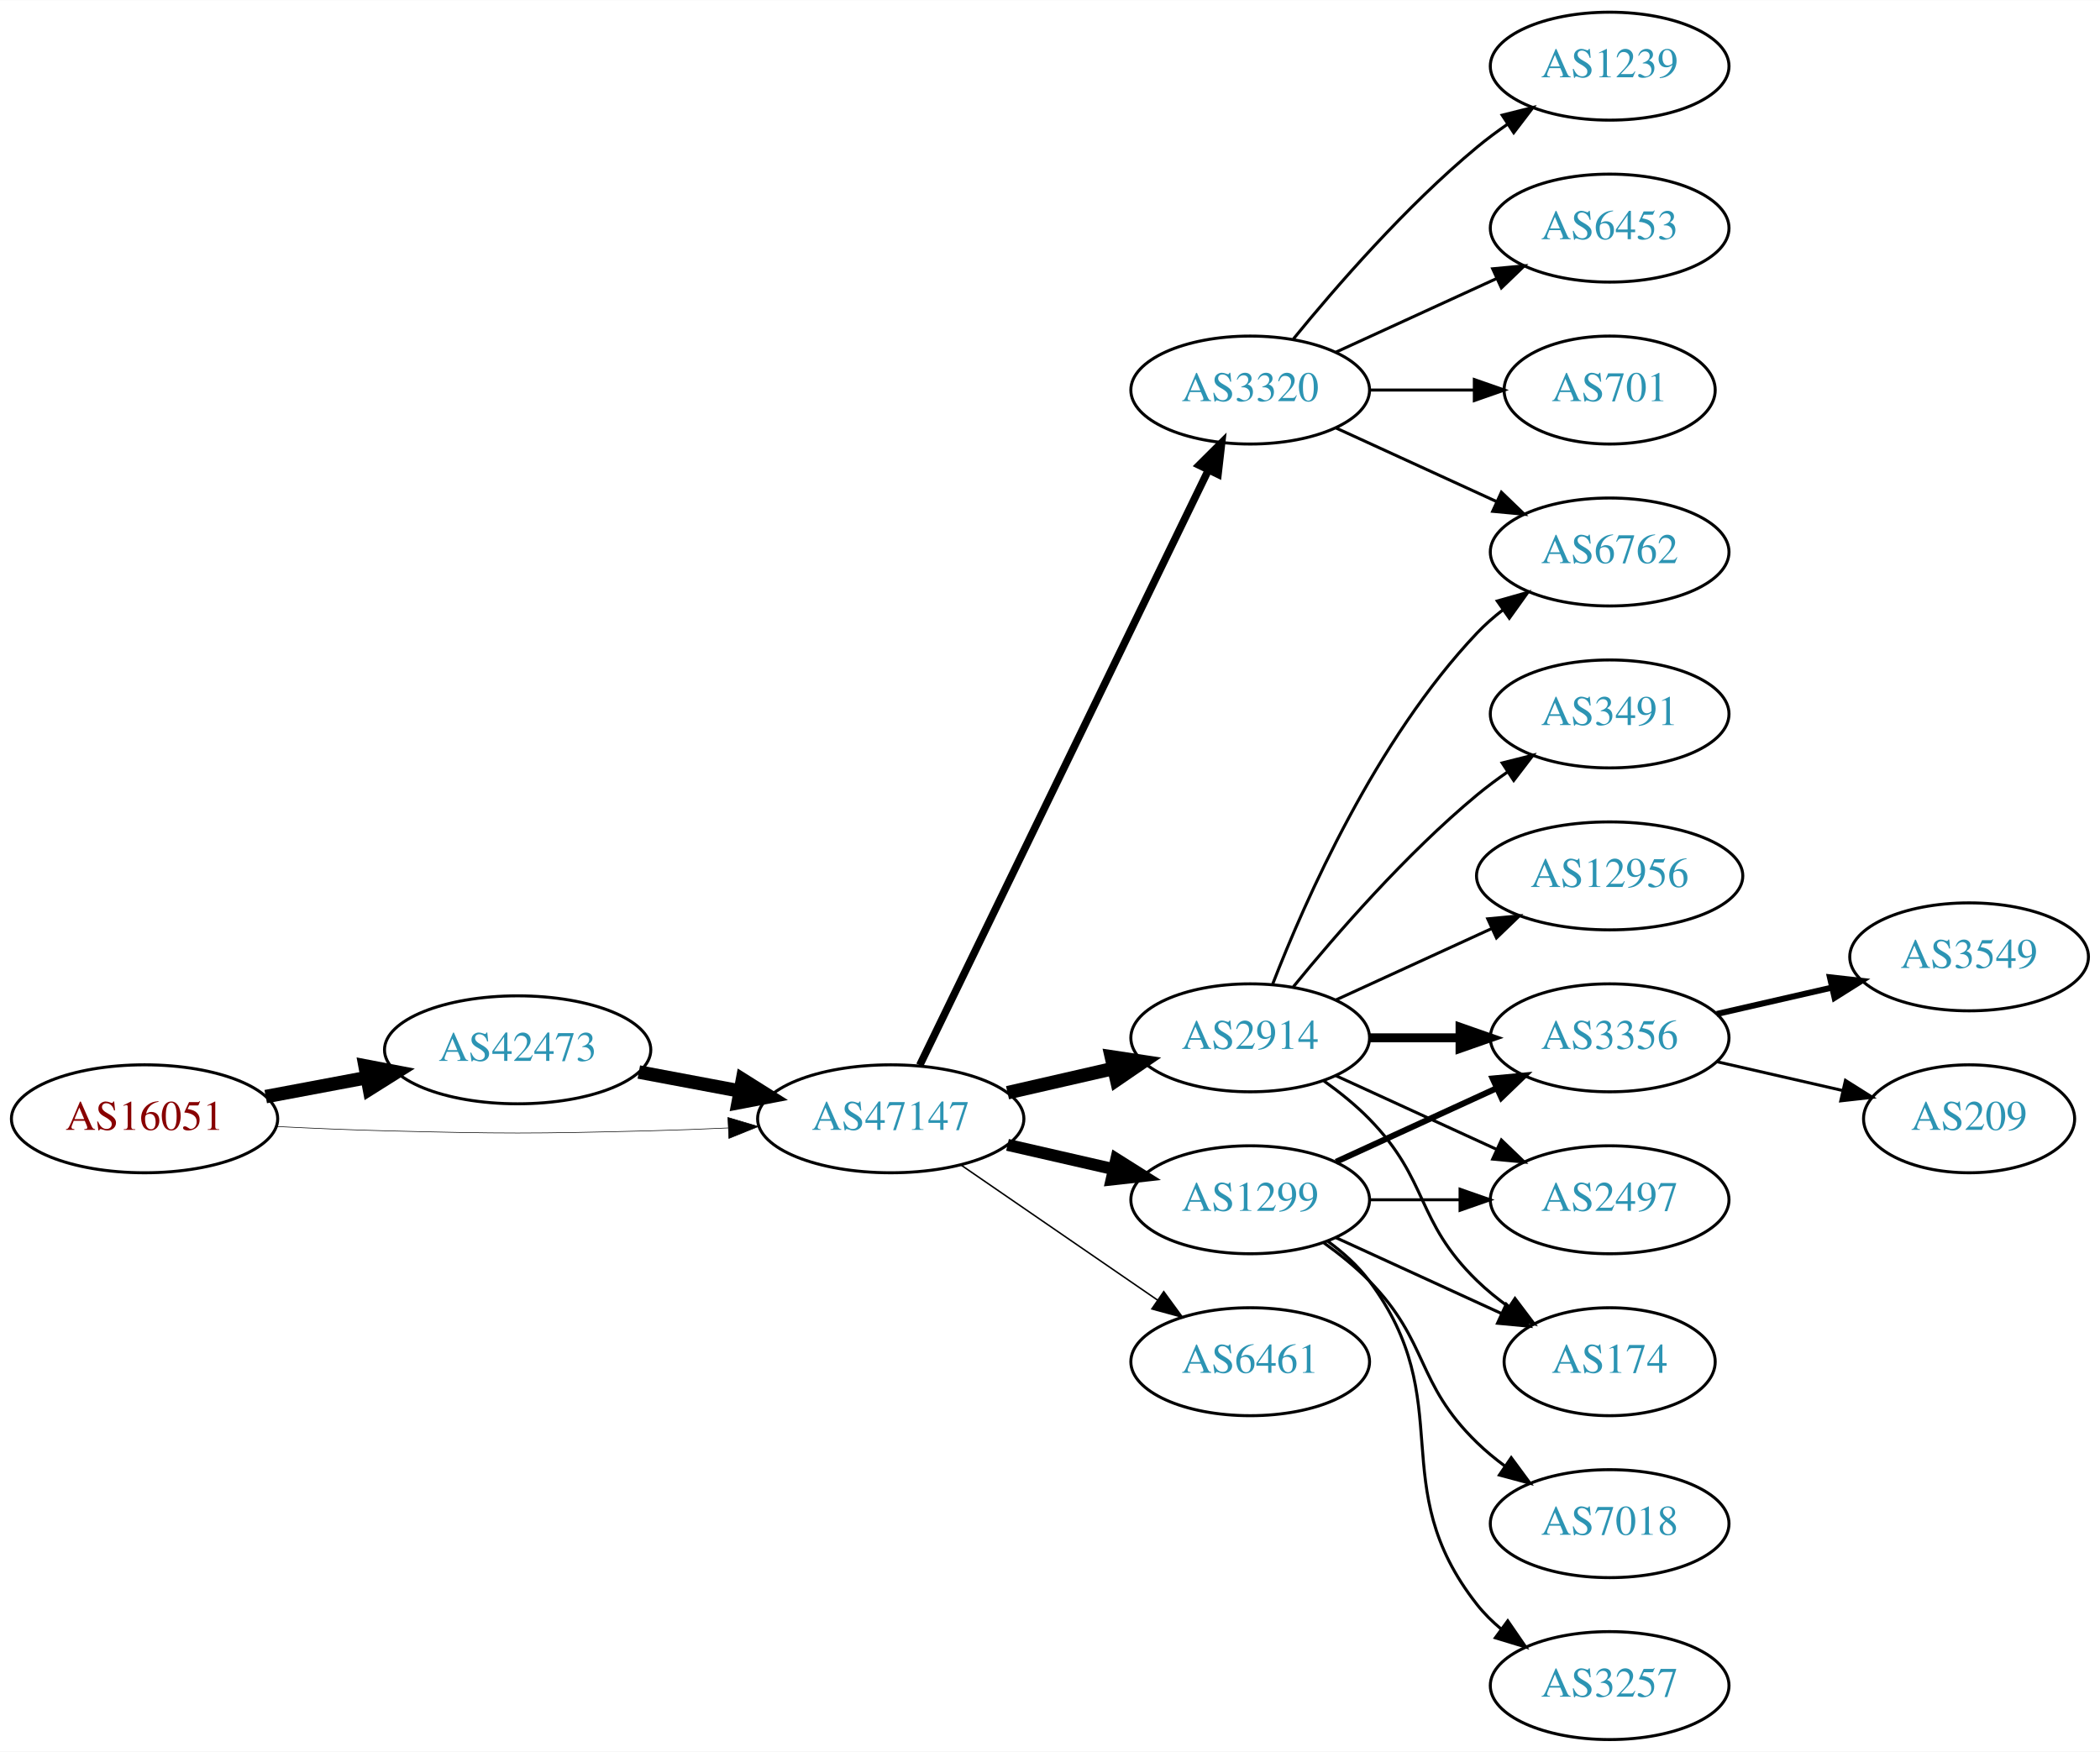
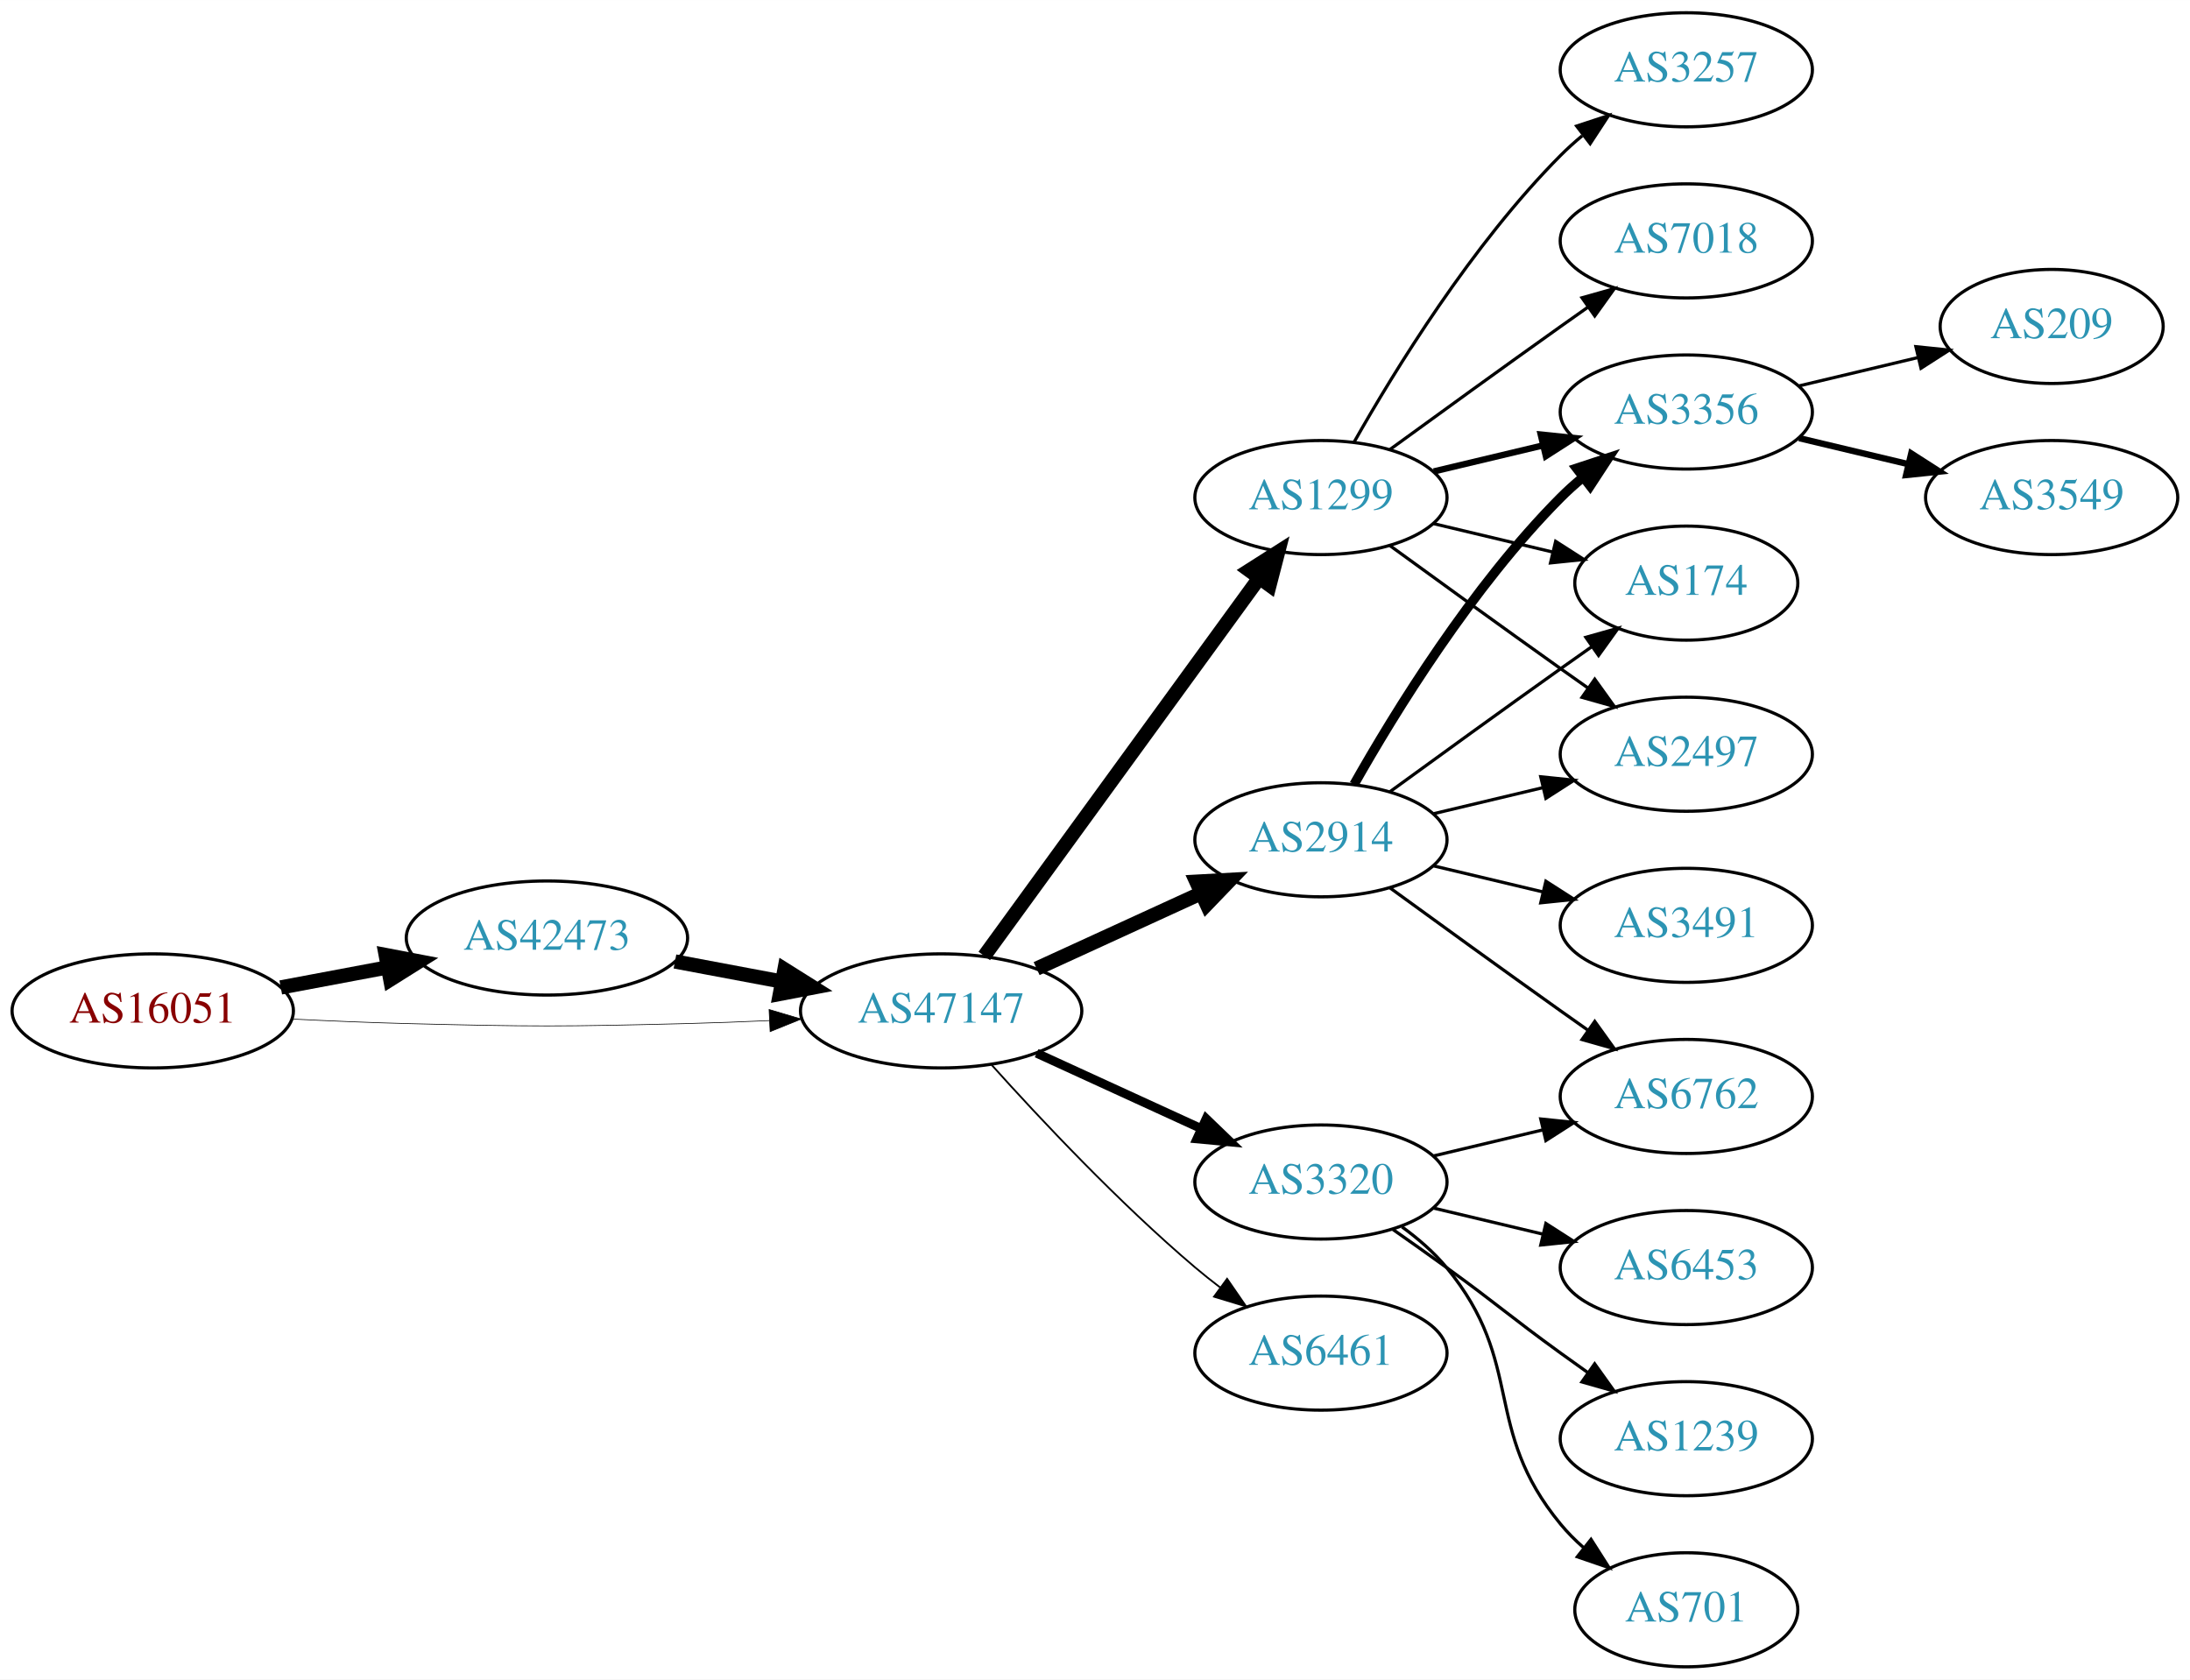
- <svg xmlns="http://www.w3.org/2000/svg" xmlns:xlink="http://www.w3.org/1999/xlink" width="700pt" height="584pt" viewBox="0.00 0.00 700.15 584.00">
-   <g id="graph0" class="graph" transform="scale(1 1) rotate(0) translate(4 580)">
-     <polygon fill="white" stroke="none" points="-4,4 -4,-580 696.155,-580 696.155,4 -4,4" />
+ <svg xmlns="http://www.w3.org/2000/svg" xmlns:xlink="http://www.w3.org/1999/xlink" width="691pt" height="530pt" viewBox="0.00 0.00 691.06 530.00">
+   <g id="graph0" class="graph" transform="scale(1 1) rotate(0) translate(4 526)">
+     <polygon fill="white" stroke="none" points="-4,4 -4,-526 687.055,-526 687.055,4 -4,4" />
    <g id="node1" class="node">
      <g id="a_node1">
        <a xlink:href="/asn/16051" xlink:title="AS16051 ~ Net Professionals GmbH [AT]">
          <ellipse fill="#ffffff" stroke="black" cx="44.196" cy="-207" rx="44.393" ry="18" />
          <text text-anchor="middle" x="44.196" y="-203.3" font-family="Times,serif" font-size="14.00" fill="#880000">AS16051</text>
        </a>
      </g>
    </g>
    <g id="node2" class="node">
      <g id="a_node2">
        <a xlink:href="/asn/42473" xlink:title="AS42473 ~ ANEXIA Internetdienstleistungs GmbH [AT]">
          <ellipse fill="#ffffff" stroke="black" cx="168.588" cy="-230" rx="44.393" ry="18" />
          <text text-anchor="middle" x="168.588" y="-226.3" font-family="Times,serif" font-size="14.00" fill="#2c94b3">AS42473</text>
        </a>
      </g>
    </g>
    <g id="edge1" class="edge">
      <path fill="none" stroke="black" stroke-width="4.5" d="M84.595,-214.404C95.296,-216.415 107.019,-218.618 118.196,-220.718" />
      <polygon fill="black" stroke="black" stroke-width="4.5" points="117.707,-224.633 128.263,-222.61 119.162,-216.893 117.707,-224.633" />
    </g>
    <g id="node3" class="node">
      <g id="a_node3">
        <a xlink:href="/asn/47147" xlink:title="AS47147 ~ ANEXIA Internetdienstleistungs GmbH [AT]">
          <ellipse fill="#ffffff" stroke="black" cx="292.98" cy="-207" rx="44.393" ry="18" />
          <text text-anchor="middle" x="292.98" y="-203.3" font-family="Times,serif" font-size="14.00" fill="#2c94b3">AS47147</text>
        </a>
      </g>
    </g>
    <g id="edge2" class="edge">
-       <path fill="none" stroke="black" stroke-width="0.205" d="M88.339,-204.425C100.033,-203.835 112.694,-203.295 124.392,-203 163.665,-202.009 173.511,-202.009 212.784,-203 221.192,-203.212 230.098,-203.551 238.784,-203.944" />
-       <polygon fill="black" stroke="black" stroke-width="0.205" points="238.682,-207.443 248.838,-204.425 239.017,-200.451 238.682,-207.443" />
+       <path fill="none" stroke="black" stroke-width="0.214" d="M88.339,-204.425C100.033,-203.835 112.694,-203.295 124.392,-203 163.665,-202.009 173.511,-202.009 212.784,-203 221.192,-203.212 230.098,-203.551 238.784,-203.944" />
+       <polygon fill="black" stroke="black" stroke-width="0.214" points="238.682,-207.443 248.838,-204.425 239.017,-200.451 238.682,-207.443" />
    </g>
    <g id="edge3" class="edge">
      <path fill="none" stroke="black" stroke-width="4.5" d="M208.988,-222.596C219.688,-220.585 231.411,-218.382 242.589,-216.282" />
      <polygon fill="black" stroke="black" stroke-width="4.5" points="243.554,-220.107 252.655,-214.39 242.1,-212.367 243.554,-220.107" />
    </g>
    <g id="node4" class="node">
      <g id="a_node4">
-         <a xlink:href="/asn/3320" xlink:title="AS3320 ~ DTAG [DE]">
-           <ellipse fill="#ffffff" stroke="black" cx="412.823" cy="-450" rx="39.794" ry="18" />
-           <text text-anchor="middle" x="412.823" y="-446.3" font-family="Times,serif" font-size="14.00" fill="#2c94b3">AS3320</text>
+         <a xlink:href="/asn/1299" xlink:title="AS1299 ~ Telia Carrier [EU]">
+           <ellipse fill="#ffffff" stroke="black" cx="412.823" cy="-369" rx="39.794" ry="18" />
+           <text text-anchor="middle" x="412.823" y="-365.3" font-family="Times,serif" font-size="14.00" fill="#2c94b3">AS1299</text>
        </a>
      </g>
    </g>
    <g id="edge4" class="edge">
-       <path fill="none" stroke="black" stroke-width="2.5" d="M302.646,-224.868C323.126,-267.101 374.614,-373.272 398.84,-423.227" />
-       <polygon fill="black" stroke="black" stroke-width="2.5" points="395.791,-424.963 403.304,-432.433 402.09,-421.908 395.791,-424.963" />
+       <path fill="none" stroke="black" stroke-width="4.5" d="M306.592,-224.337C327.412,-252.96 369.075,-310.233 393.264,-343.486" />
+       <polygon fill="black" stroke="black" stroke-width="4.5" points="390.236,-346.017 399.302,-351.788 396.604,-341.385 390.236,-346.017" />
    </g>
    <g id="node5" class="node">
      <g id="a_node5">
        <a xlink:href="/asn/2914" xlink:title="AS2914 ~ NTT America, Inc. [US]">
-           <ellipse fill="#ffffff" stroke="black" cx="412.823" cy="-234" rx="39.794" ry="18" />
-           <text text-anchor="middle" x="412.823" y="-230.3" font-family="Times,serif" font-size="14.00" fill="#2c94b3">AS2914</text>
+           <ellipse fill="#ffffff" stroke="black" cx="412.823" cy="-261" rx="39.794" ry="18" />
+           <text text-anchor="middle" x="412.823" y="-257.3" font-family="Times,serif" font-size="14.00" fill="#2c94b3">AS2914</text>
        </a>
      </g>
    </g>
    <g id="edge5" class="edge">
-       <path fill="none" stroke="black" stroke-width="4.5" d="M331.915,-215.692C343.156,-218.267 355.568,-221.111 367.192,-223.774" />
-       <polygon fill="black" stroke="black" stroke-width="4.5" points="366.527,-227.661 377.153,-226.057 368.285,-219.985 366.527,-227.661" />
+       <path fill="none" stroke="black" stroke-width="4.5" d="M323.11,-220.348C338.721,-227.502 358.119,-236.391 374.791,-244.03" />
+       <polygon fill="black" stroke="black" stroke-width="4.5" points="373.512,-247.775 384.243,-248.362 376.792,-240.616 373.512,-247.775" />
    </g>
    <g id="node6" class="node">
      <g id="a_node6">
-         <a xlink:href="/asn/1299" xlink:title="AS1299 ~ Telia Carrier [EU]">
-           <ellipse fill="#ffffff" stroke="black" cx="412.823" cy="-180" rx="39.794" ry="18" />
-           <text text-anchor="middle" x="412.823" y="-176.3" font-family="Times,serif" font-size="14.00" fill="#2c94b3">AS1299</text>
+         <a xlink:href="/asn/3320" xlink:title="AS3320 ~ DTAG [DE]">
+           <ellipse fill="#ffffff" stroke="black" cx="412.823" cy="-153" rx="39.794" ry="18" />
+           <text text-anchor="middle" x="412.823" y="-149.3" font-family="Times,serif" font-size="14.00" fill="#2c94b3">AS3320</text>
        </a>
      </g>
    </g>
    <g id="edge6" class="edge">
-       <path fill="none" stroke="black" stroke-width="4" d="M331.915,-198.308C343.156,-195.733 355.568,-192.889 367.192,-190.226" />
-       <polygon fill="black" stroke="black" stroke-width="4" points="368.188,-193.588 377.153,-187.943 366.624,-186.765 368.188,-193.588" />
+       <path fill="none" stroke="black" stroke-width="2.812" d="M323.11,-193.652C338.721,-186.498 358.119,-177.609 374.791,-169.97" />
+       <polygon fill="black" stroke="black" stroke-width="2.812" points="376.61,-172.986 384.243,-165.638 373.694,-166.622 376.61,-172.986" />
    </g>
    <g id="node7" class="node">
      <g id="a_node7">
        <a xlink:href="/asn/6461" xlink:title="AS6461 ~ Zayo Bandwidth [US]">
-           <ellipse fill="#ffffff" stroke="black" cx="412.823" cy="-126" rx="39.794" ry="18" />
-           <text text-anchor="middle" x="412.823" y="-122.3" font-family="Times,serif" font-size="14.00" fill="#2c94b3">AS6461</text>
+           <ellipse fill="#ffffff" stroke="black" cx="412.823" cy="-99" rx="39.794" ry="18" />
+           <text text-anchor="middle" x="412.823" y="-95.3" font-family="Times,serif" font-size="14.00" fill="#2c94b3">AS6461</text>
        </a>
      </g>
    </g>
    <g id="edge7" class="edge">
-       <path fill="none" stroke="black" stroke-width="0.5" d="M316.423,-191.574C335.004,-178.802 361.565,-160.545 381.945,-146.537" />
-       <polygon fill="black" stroke="black" stroke-width="0.5" points="384.001,-149.371 390.259,-140.822 380.036,-143.602 384.001,-149.371" />
+       <path fill="none" stroke="black" stroke-width="0.562" d="M308.913,-189.956C324.239,-172.903 349.175,-146.35 373.176,-126 375.674,-123.883 378.334,-121.768 381.045,-119.707" />
+       <polygon fill="black" stroke="black" stroke-width="0.562" points="383.212,-122.459 389.222,-113.734 379.082,-116.806 383.212,-122.459" />
+     </g>
+     <g id="node8" class="node">
+       <g id="a_node8">
+         <a xlink:href="/asn/3356" xlink:title="AS3356 ~ Level 3 Parent, LLC [US]">
+           <ellipse fill="#ffffff" stroke="black" cx="528.116" cy="-396" rx="39.794" ry="18" />
+           <text text-anchor="middle" x="528.116" y="-392.3" font-family="Times,serif" font-size="14.00" fill="#2c94b3">AS3356</text>
+         </a>
+       </g>
+     </g>
+     <g id="edge8" class="edge">
+       <path fill="none" stroke="black" stroke-width="2" d="M448.43,-377.248C459.301,-379.838 471.456,-382.735 482.898,-385.462" />
+       <polygon fill="black" stroke="black" stroke-width="2" points="482.182,-388.889 492.721,-387.803 483.804,-382.08 482.182,-388.889" />
+     </g>
+     <g id="node9" class="node">
+       <g id="a_node9">
+         <a xlink:href="/asn/3257" xlink:title="AS3257 ~ GTT [DE]">
+           <ellipse fill="#ffffff" stroke="black" cx="528.116" cy="-504" rx="39.794" ry="18" />
+           <text text-anchor="middle" x="528.116" y="-500.3" font-family="Times,serif" font-size="14.00" fill="#2c94b3">AS3257</text>
+         </a>
+       </g>
+     </g>
+     <g id="edge9" class="edge">
+       <path fill="none" stroke="black" d="M423.283,-386.49C436.065,-409.096 460.497,-448.886 488.469,-477 490.58,-479.121 492.876,-481.188 495.262,-483.171" />
+       <polygon fill="black" stroke="black" points="493.514,-486.242 503.577,-489.556 497.777,-480.69 493.514,-486.242" />
    </g>
    <g id="node10" class="node">
      <g id="a_node10">
+         <a xlink:href="/asn/7018" xlink:title="AS7018 ~ AT&amp;T Services, Inc. [US]">
+           <ellipse fill="#ffffff" stroke="black" cx="528.116" cy="-450" rx="39.794" ry="18" />
+           <text text-anchor="middle" x="528.116" y="-446.3" font-family="Times,serif" font-size="14.00" fill="#2c94b3">AS7018</text>
+         </a>
+       </g>
+     </g>
+     <g id="edge10" class="edge">
+       <path fill="none" stroke="black" d="M434.671,-384.222C449.605,-395.091 470.219,-410.025 488.469,-423 491.29,-425.005 494.233,-427.085 497.181,-429.159" />
+       <polygon fill="black" stroke="black" points="495.208,-432.05 505.406,-434.926 499.227,-426.319 495.208,-432.05" />
+     </g>
+     <g id="node11" class="node">
+       <g id="a_node11">
+         <a xlink:href="/asn/174" xlink:title="AS174 ~ Cogent Communications [US]">
+           <ellipse fill="#ffffff" stroke="black" cx="528.116" cy="-342" rx="35.194" ry="18" />
+           <text text-anchor="middle" x="528.116" y="-338.3" font-family="Times,serif" font-size="14.00" fill="#2c94b3">AS174</text>
+         </a>
+       </g>
+     </g>
+     <g id="edge11" class="edge">
+       <path fill="none" stroke="black" d="M448.43,-360.752C460.225,-357.942 473.529,-354.771 485.797,-351.847" />
+       <polygon fill="black" stroke="black" points="486.886,-355.186 495.802,-349.463 485.263,-348.376 486.886,-355.186" />
+     </g>
+     <g id="node12" class="node">
+       <g id="a_node12">
+         <a xlink:href="/asn/2497" xlink:title="AS2497 ~ Internet Initiative Japan Inc. [JP]">
+           <ellipse fill="#ffffff" stroke="black" cx="528.116" cy="-288" rx="39.794" ry="18" />
+           <text text-anchor="middle" x="528.116" y="-284.3" font-family="Times,serif" font-size="14.00" fill="#2c94b3">AS2497</text>
+         </a>
+       </g>
+     </g>
+     <g id="edge12" class="edge">
+       <path fill="none" stroke="black" d="M434.671,-353.778C449.605,-342.909 470.219,-327.975 488.469,-315 491.29,-312.995 494.233,-310.915 497.181,-308.841" />
+       <polygon fill="black" stroke="black" points="499.227,-311.681 505.406,-303.074 495.208,-305.95 499.227,-311.681" />
+     </g>
+     <g id="edge13" class="edge">
+       <path fill="none" stroke="black" stroke-width="3" d="M423.283,-278.49C436.065,-301.096 460.497,-340.886 488.469,-369 490.58,-371.121 492.876,-373.188 495.262,-375.171" />
+       <polygon fill="black" stroke="black" stroke-width="3" points="493.514,-378.242 503.577,-381.556 497.777,-372.69 493.514,-378.242" />
+     </g>
+     <g id="edge17" class="edge">
+       <path fill="none" stroke="black" d="M434.671,-276.222C449.605,-287.091 470.219,-302.025 488.469,-315 491.68,-317.282 495.049,-319.661 498.403,-322.018" />
+       <polygon fill="black" stroke="black" points="496.415,-324.899 506.614,-327.77 500.432,-319.166 496.415,-324.899" />
+     </g>
+     <g id="edge15" class="edge">
+       <path fill="none" stroke="black" d="M448.43,-269.248C459.301,-271.838 471.456,-274.735 482.898,-277.462" />
+       <polygon fill="black" stroke="black" points="482.182,-280.889 492.721,-279.803 483.804,-274.08 482.182,-280.889" />
+     </g>
+     <g id="node13" class="node">
+       <g id="a_node13">
        <a xlink:href="/asn/6762" xlink:title="AS6762 ~ TELECOM ITALIA SPARKLE S.p.A. [IT]">
-           <ellipse fill="#ffffff" stroke="black" cx="532.666" cy="-396" rx="39.794" ry="18" />
-           <text text-anchor="middle" x="532.666" y="-392.3" font-family="Times,serif" font-size="14.00" fill="#2c94b3">AS6762</text>
-         </a>
-       </g>
-     </g>
-     <g id="edge16" class="edge">
-       <path fill="none" stroke="black" d="M441.452,-437.339C457.409,-430.027 477.679,-420.739 494.962,-412.819" />
-       <polygon fill="black" stroke="black" points="496.577,-415.929 504.21,-408.581 493.661,-409.565 496.577,-415.929" />
+           <ellipse fill="#ffffff" stroke="black" cx="528.116" cy="-180" rx="39.794" ry="18" />
+           <text text-anchor="middle" x="528.116" y="-176.3" font-family="Times,serif" font-size="14.00" fill="#2c94b3">AS6762</text>
+         </a>
+       </g>
+     </g>
+     <g id="edge14" class="edge">
+       <path fill="none" stroke="black" d="M434.671,-245.778C449.605,-234.909 470.219,-219.975 488.469,-207 491.29,-204.995 494.233,-202.915 497.181,-200.841" />
+       <polygon fill="black" stroke="black" points="499.227,-203.681 505.406,-195.074 495.208,-197.95 499.227,-203.681" />
    </g>
    <g id="node14" class="node">
      <g id="a_node14">
+         <a xlink:href="/asn/3491" xlink:title="AS3491 ~ PCCW Global, Inc. [US]">
+           <ellipse fill="#ffffff" stroke="black" cx="528.116" cy="-234" rx="39.794" ry="18" />
+           <text text-anchor="middle" x="528.116" y="-230.3" font-family="Times,serif" font-size="14.00" fill="#2c94b3">AS3491</text>
+         </a>
+       </g>
+     </g>
+     <g id="edge16" class="edge">
+       <path fill="none" stroke="black" d="M448.43,-252.752C459.301,-250.162 471.456,-247.265 482.898,-244.538" />
+       <polygon fill="black" stroke="black" points="483.804,-247.92 492.721,-242.197 482.182,-241.111 483.804,-247.92" />
+     </g>
+     <g id="edge22" class="edge">
+       <path fill="none" stroke="black" d="M448.43,-161.248C459.301,-163.838 471.456,-166.735 482.898,-169.462" />
+       <polygon fill="black" stroke="black" points="482.182,-172.889 492.721,-171.803 483.804,-166.08 482.182,-172.889" />
+     </g>
+     <g id="node17" class="node">
+       <g id="a_node17">
+         <a xlink:href="/asn/6453" xlink:title="AS6453 ~ TATA COMMUNICATIONS (AMERICA) INC [US]">
+           <ellipse fill="#ffffff" stroke="black" cx="528.116" cy="-126" rx="39.794" ry="18" />
+           <text text-anchor="middle" x="528.116" y="-122.3" font-family="Times,serif" font-size="14.00" fill="#2c94b3">AS6453</text>
+         </a>
+       </g>
+     </g>
+     <g id="edge20" class="edge">
+       <path fill="none" stroke="black" d="M448.43,-144.752C459.301,-142.162 471.456,-139.265 482.898,-136.538" />
+       <polygon fill="black" stroke="black" points="483.804,-139.92 492.721,-134.197 482.182,-133.111 483.804,-139.92" />
+     </g>
+     <g id="node18" class="node">
+       <g id="a_node18">
        <a xlink:href="/asn/1239" xlink:title="AS1239 ~ Sprint [US]">
-           <ellipse fill="#ffffff" stroke="black" cx="532.666" cy="-558" rx="39.794" ry="18" />
-           <text text-anchor="middle" x="532.666" y="-554.3" font-family="Times,serif" font-size="14.00" fill="#2c94b3">AS1239</text>
-         </a>
-       </g>
-     </g>
-     <g id="edge14" class="edge">
-       <path fill="none" stroke="black" d="M427.242,-467.065C441.357,-484.375 464.771,-511.345 488.469,-531 491.686,-533.668 495.186,-536.27 498.757,-538.741" />
-       <polygon fill="black" stroke="black" points="496.835,-541.666 507.113,-544.236 500.68,-535.817 496.835,-541.666" />
+           <ellipse fill="#ffffff" stroke="black" cx="528.116" cy="-72" rx="39.794" ry="18" />
+           <text text-anchor="middle" x="528.116" y="-68.3" font-family="Times,serif" font-size="14.00" fill="#2c94b3">AS1239</text>
+         </a>
+       </g>
+     </g>
+     <g id="edge21" class="edge">
+       <path fill="none" stroke="black" d="M435.58,-137.991C441.114,-134.121 447.033,-129.936 452.469,-126 468.669,-114.271 472.27,-110.729 488.469,-99 491.272,-96.971 494.204,-94.875 497.145,-92.79" />
+       <polygon fill="black" stroke="black" points="499.196,-95.627 505.359,-87.009 495.167,-89.903 499.196,-95.627" />
+     </g>
+     <g id="node19" class="node">
+       <g id="a_node19">
+         <a xlink:href="/asn/701" xlink:title="AS701 ~ UUNET [US]">
+           <ellipse fill="#ffffff" stroke="black" cx="528.116" cy="-18" rx="35.194" ry="18" />
+           <text text-anchor="middle" x="528.116" y="-14.3" font-family="Times,serif" font-size="14.00" fill="#2c94b3">AS701</text>
+         </a>
+       </g>
+     </g>
+     <g id="edge23" class="edge">
+       <path fill="none" stroke="black" d="M438.404,-138.844C443.498,-135.128 448.512,-130.799 452.469,-126 477.534,-95.606 463.405,-75.394 488.469,-45 490.604,-42.411 493.047,-39.959 495.643,-37.666" />
+       <polygon fill="black" stroke="black" points="498.052,-40.224 503.743,-31.288 493.721,-34.725 498.052,-40.224" />
    </g>
    <g id="node15" class="node">
      <g id="a_node15">
-         <a xlink:href="/asn/6453" xlink:title="AS6453 ~ TATA COMMUNICATIONS (AMERICA) INC [US]">
-           <ellipse fill="#ffffff" stroke="black" cx="532.666" cy="-504" rx="39.794" ry="18" />
-           <text text-anchor="middle" x="532.666" y="-500.3" font-family="Times,serif" font-size="14.00" fill="#2c94b3">AS6453</text>
-         </a>
-       </g>
-     </g>
-     <g id="edge15" class="edge">
-       <path fill="none" stroke="black" d="M441.452,-462.661C457.409,-469.973 477.679,-479.261 494.962,-487.181" />
-       <polygon fill="black" stroke="black" points="493.661,-490.435 504.21,-491.419 496.577,-484.071 493.661,-490.435" />
+         <a xlink:href="/asn/209" xlink:title="AS209 ~ CenturyLink Communications, LLC [US]">
+           <ellipse fill="#ffffff" stroke="black" cx="643.409" cy="-423" rx="35.194" ry="18" />
+           <text text-anchor="middle" x="643.409" y="-419.3" font-family="Times,serif" font-size="14.00" fill="#2c94b3">AS209</text>
+         </a>
+       </g>
+     </g>
+     <g id="edge18" class="edge">
+       <path fill="none" stroke="black" d="M563.723,-404.248C575.518,-407.058 588.822,-410.229 601.09,-413.153" />
+       <polygon fill="black" stroke="black" points="600.556,-416.624 611.095,-415.537 602.179,-409.814 600.556,-416.624" />
    </g>
    <g id="node16" class="node">
      <g id="a_node16">
-         <a xlink:href="/asn/701" xlink:title="AS701 ~ UUNET [US]">
-           <ellipse fill="#ffffff" stroke="black" cx="532.666" cy="-450" rx="35.194" ry="18" />
-           <text text-anchor="middle" x="532.666" y="-446.3" font-family="Times,serif" font-size="14.00" fill="#2c94b3">AS701</text>
-         </a>
-       </g>
-     </g>
-     <g id="edge17" class="edge">
-       <path fill="none" stroke="black" d="M452.736,-450C463.822,-450 475.982,-450 487.364,-450" />
-       <polygon fill="black" stroke="black" points="487.546,-453.5 497.546,-450 487.546,-446.5 487.546,-453.5" />
-     </g>
-     <g id="node8" class="node">
-       <g id="a_node8">
-         <a xlink:href="/asn/12956" xlink:title="AS12956 ~ TELXIUS [ES]">
-           <ellipse fill="#ffffff" stroke="black" cx="532.666" cy="-288" rx="44.393" ry="18" />
-           <text text-anchor="middle" x="532.666" y="-284.3" font-family="Times,serif" font-size="14.00" fill="#2c94b3">AS12956</text>
-         </a>
-       </g>
-     </g>
-     <g id="edge8" class="edge">
-       <path fill="none" stroke="black" d="M441.452,-246.661C456.95,-253.762 476.516,-262.728 493.463,-270.494" />
-       <polygon fill="black" stroke="black" points="492.016,-273.681 502.565,-274.665 494.933,-267.317 492.016,-273.681" />
-     </g>
-     <g id="node9" class="node">
-       <g id="a_node9">
-         <a xlink:href="/asn/3356" xlink:title="AS3356 ~ Level 3 Parent, LLC [US]">
-           <ellipse fill="#ffffff" stroke="black" cx="532.666" cy="-234" rx="39.794" ry="18" />
-           <text text-anchor="middle" x="532.666" y="-230.3" font-family="Times,serif" font-size="14.00" fill="#2c94b3">AS3356</text>
-         </a>
-       </g>
-     </g>
-     <g id="edge9" class="edge">
-       <path fill="none" stroke="black" stroke-width="3" d="M452.736,-234C462.289,-234 472.639,-234 482.601,-234" />
-       <polygon fill="black" stroke="black" stroke-width="3" points="482.794,-237.5 492.794,-234 482.794,-230.5 482.794,-237.5" />
-     </g>
-     <g id="edge10" class="edge">
-       <path fill="none" stroke="black" d="M420.346,-251.994C431.097,-279.728 454.754,-333.429 488.469,-369 491.055,-371.728 493.973,-374.294 497.041,-376.677" />
-       <polygon fill="black" stroke="black" points="495.195,-379.658 505.389,-382.543 499.219,-373.93 495.195,-379.658" />
-     </g>
-     <g id="node11" class="node">
-       <g id="a_node11">
-         <a xlink:href="/asn/2497" xlink:title="AS2497 ~ Internet Initiative Japan Inc. [JP]">
-           <ellipse fill="#ffffff" stroke="black" cx="532.666" cy="-180" rx="39.794" ry="18" />
-           <text text-anchor="middle" x="532.666" y="-176.3" font-family="Times,serif" font-size="14.00" fill="#2c94b3">AS2497</text>
-         </a>
-       </g>
-     </g>
-     <g id="edge11" class="edge">
-       <path fill="none" stroke="black" d="M441.452,-221.339C457.409,-214.027 477.679,-204.739 494.962,-196.819" />
-       <polygon fill="black" stroke="black" points="496.577,-199.929 504.21,-192.581 493.661,-193.565 496.577,-199.929" />
-     </g>
-     <g id="node12" class="node">
-       <g id="a_node12">
-         <a xlink:href="/asn/3491" xlink:title="AS3491 ~ PCCW Global, Inc. [US]">
-           <ellipse fill="#ffffff" stroke="black" cx="532.666" cy="-342" rx="39.794" ry="18" />
-           <text text-anchor="middle" x="532.666" y="-338.3" font-family="Times,serif" font-size="14.00" fill="#2c94b3">AS3491</text>
-         </a>
-       </g>
-     </g>
-     <g id="edge12" class="edge">
-       <path fill="none" stroke="black" d="M427.242,-251.065C441.357,-268.375 464.771,-295.345 488.469,-315 491.686,-317.668 495.186,-320.27 498.757,-322.741" />
-       <polygon fill="black" stroke="black" points="496.835,-325.666 507.113,-328.236 500.68,-319.817 496.835,-325.666" />
-     </g>
-     <g id="node13" class="node">
-       <g id="a_node13">
-         <a xlink:href="/asn/174" xlink:title="AS174 ~ Cogent Communications [US]">
-           <ellipse fill="#ffffff" stroke="black" cx="532.666" cy="-126" rx="35.194" ry="18" />
-           <text text-anchor="middle" x="532.666" y="-122.3" font-family="Times,serif" font-size="14.00" fill="#2c94b3">AS174</text>
-         </a>
-       </g>
-     </g>
-     <g id="edge13" class="edge">
-       <path fill="none" stroke="black" d="M437.417,-219.611C442.673,-215.852 448.005,-211.563 452.469,-207 472.642,-186.383 467.776,-173.094 488.469,-153 491.697,-149.866 495.348,-146.911 499.126,-144.188" />
-       <polygon fill="black" stroke="black" points="501.105,-147.075 507.486,-138.617 497.224,-141.25 501.105,-147.075" />
-     </g>
-     <g id="edge18" class="edge">
-       <path fill="none" stroke="black" stroke-width="2" d="M441.452,-192.661C457.409,-199.973 477.679,-209.261 494.962,-217.181" />
-       <polygon fill="black" stroke="black" stroke-width="2" points="493.661,-220.435 504.21,-221.419 496.577,-214.071 493.661,-220.435" />
-     </g>
-     <g id="edge22" class="edge">
-       <path fill="none" stroke="black" d="M452.736,-180C462.289,-180 472.639,-180 482.601,-180" />
-       <polygon fill="black" stroke="black" points="482.794,-183.5 492.794,-180 482.794,-176.5 482.794,-183.5" />
-     </g>
-     <g id="edge21" class="edge">
-       <path fill="none" stroke="black" d="M441.452,-167.339C457.868,-159.817 478.85,-150.202 496.446,-142.139" />
-       <polygon fill="black" stroke="black" points="498.191,-145.189 505.824,-137.842 495.275,-138.826 498.191,-145.189" />
-     </g>
-     <g id="node17" class="node">
-       <g id="a_node17">
-         <a xlink:href="/asn/3257" xlink:title="AS3257 ~ GTT [DE]">
-           <ellipse fill="#ffffff" stroke="black" cx="532.666" cy="-18" rx="39.794" ry="18" />
-           <text text-anchor="middle" x="532.666" y="-14.3" font-family="Times,serif" font-size="14.00" fill="#2c94b3">AS3257</text>
+         <a xlink:href="/asn/3549" xlink:title="AS3549 ~ Level 3 Parent, LLC [US]">
+           <ellipse fill="#ffffff" stroke="black" cx="643.409" cy="-369" rx="39.794" ry="18" />
+           <text text-anchor="middle" x="643.409" y="-365.3" font-family="Times,serif" font-size="14.00" fill="#2c94b3">AS3549</text>
        </a>
      </g>
    </g>
    <g id="edge19" class="edge">
-       <path fill="none" stroke="black" d="M438.754,-166.118C443.83,-162.389 448.748,-157.984 452.469,-153 482.741,-112.458 457.171,-84.754 488.469,-45 490.794,-42.047 493.538,-39.33 496.497,-36.853" />
-       <polygon fill="black" stroke="black" points="498.69,-39.585 504.694,-30.855 494.557,-33.936 498.69,-39.585" />
-     </g>
-     <g id="node18" class="node">
-       <g id="a_node18">
-         <a xlink:href="/asn/7018" xlink:title="AS7018 ~ AT&amp;T Services, Inc. [US]">
-           <ellipse fill="#ffffff" stroke="black" cx="532.666" cy="-72" rx="39.794" ry="18" />
-           <text text-anchor="middle" x="532.666" y="-68.3" font-family="Times,serif" font-size="14.00" fill="#2c94b3">AS7018</text>
-         </a>
-       </g>
-     </g>
-     <g id="edge20" class="edge">
-       <path fill="none" stroke="black" d="M437.417,-165.611C442.673,-161.852 448.005,-157.563 452.469,-153 472.642,-132.383 467.776,-119.094 488.469,-99 491.315,-96.237 494.488,-93.614 497.789,-91.166" />
-       <polygon fill="black" stroke="black" points="499.854,-93.993 506.136,-85.462 495.905,-88.214 499.854,-93.993" />
-     </g>
-     <g id="node19" class="node">
-       <g id="a_node19">
-         <a xlink:href="/asn/3549" xlink:title="AS3549 ~ Level 3 Parent, LLC [US]">
-           <ellipse fill="#ffffff" stroke="black" cx="652.508" cy="-261" rx="39.794" ry="18" />
-           <text text-anchor="middle" x="652.508" y="-257.3" font-family="Times,serif" font-size="14.00" fill="#2c94b3">AS3549</text>
-         </a>
-       </g>
-     </g>
-     <g id="edge23" class="edge">
-       <path fill="none" stroke="black" stroke-width="2" d="M568.385,-241.955C580.385,-244.704 594.006,-247.825 606.698,-250.733" />
-       <polygon fill="black" stroke="black" stroke-width="2" points="606.101,-254.187 616.63,-253.009 607.664,-247.364 606.101,-254.187" />
-     </g>
-     <g id="node20" class="node">
-       <g id="a_node20">
-         <a xlink:href="/asn/209" xlink:title="AS209 ~ CenturyLink Communications, LLC [US]">
-           <ellipse fill="#ffffff" stroke="black" cx="652.508" cy="-207" rx="35.194" ry="18" />
-           <text text-anchor="middle" x="652.508" y="-203.3" font-family="Times,serif" font-size="14.00" fill="#2c94b3">AS209</text>
-         </a>
-       </g>
-     </g>
-     <g id="edge24" class="edge">
-       <path fill="none" stroke="black" d="M568.385,-226.045C581.477,-223.045 596.499,-219.604 610.14,-216.478" />
-       <polygon fill="black" stroke="black" points="611.282,-219.807 620.247,-214.162 609.718,-212.984 611.282,-219.807" />
+       <path fill="none" stroke="black" stroke-width="2" d="M563.723,-387.752C574.594,-385.162 586.749,-382.265 598.191,-379.538" />
+       <polygon fill="black" stroke="black" stroke-width="2" points="599.097,-382.92 608.014,-377.197 597.475,-376.111 599.097,-382.92" />
    </g>
  </g>
</svg>
